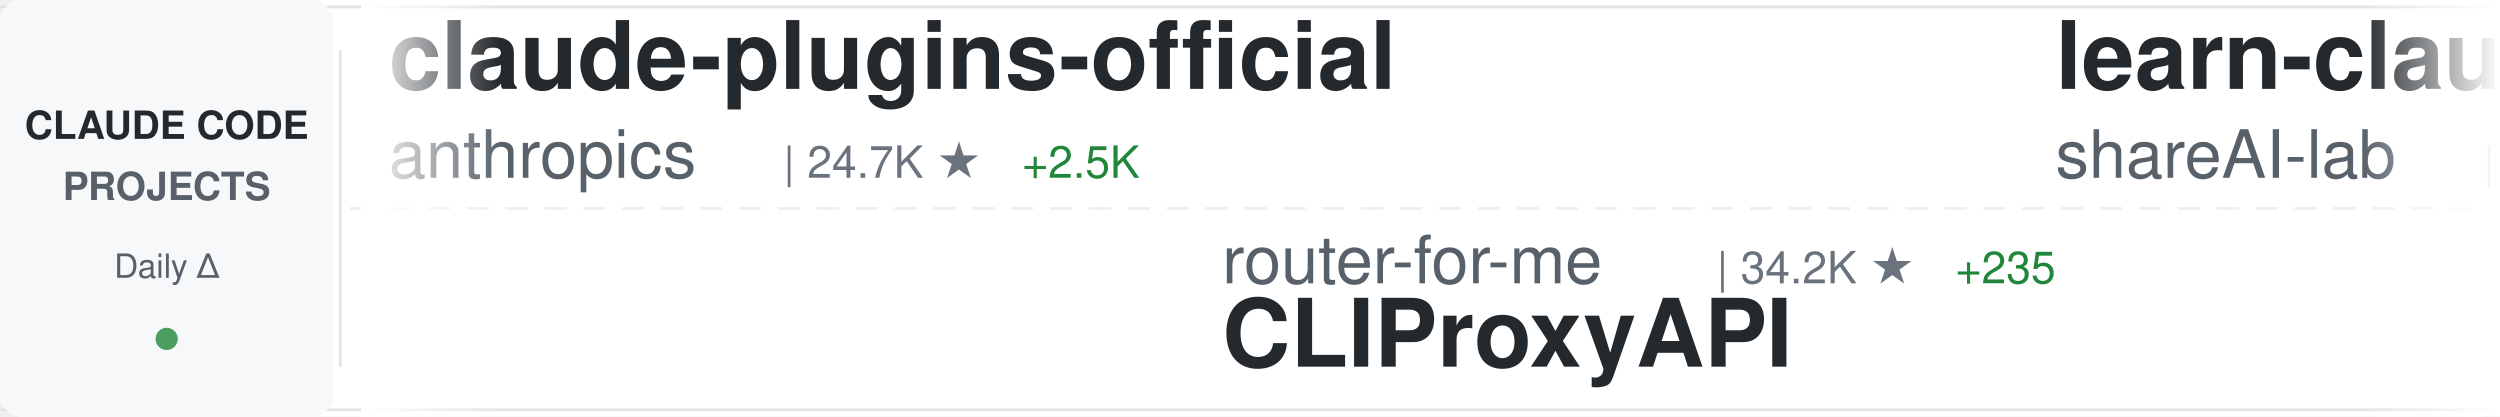
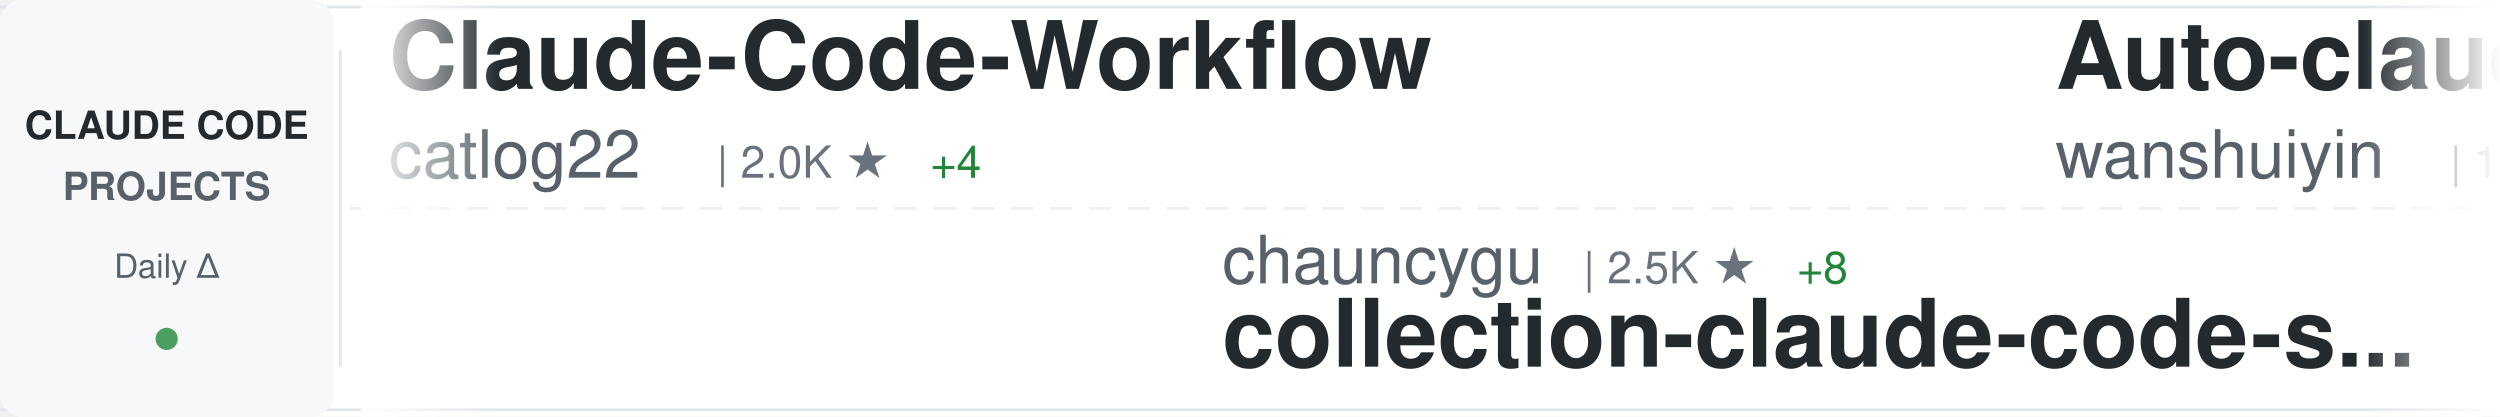
<svg xmlns="http://www.w3.org/2000/svg" width="900" height="150">
  <defs>
    <linearGradient id="awesomeLeftFade" x1="0%" y1="0%" x2="100%" y2="0%">
      <stop offset="0%" style="stop-color:#ffffff;stop-opacity:1" />
      <stop offset="100%" style="stop-color:#ffffff;stop-opacity:0" />
    </linearGradient>
    <linearGradient id="awesomeRightFade" x1="0%" y1="0%" x2="100%" y2="0%">
      <stop offset="0%" style="stop-color:#ffffff;stop-opacity:0" />
      <stop offset="100%" style="stop-color:#ffffff;stop-opacity:1" />
    </linearGradient>
  </defs>
  <rect width="900" height="150" fill="#ffffff" rx="8" />
  <rect x="0" y="2" width="900" height="1" fill="#e1e4e8" />
  <rect x="0" y="147" width="900" height="1" fill="#e1e4e8" />
  <line x1="0" y1="75" x2="900" y2="75" stroke="#e1e4e8" stroke-width="1" stroke-dasharray="8 6" opacity="0.6" />
  <rect x="0" y="0" width="120" height="150" fill="#f6f8fa" rx="8" />
  <text x="60" y="50" font-family="-apple-system, BlinkMacSystemFont, 'Segoe UI', Helvetica, Arial, sans-serif" font-size="14" font-weight="600" fill="#24292e" text-anchor="middle">CLAUDE CODE</text>
  <text x="60" y="72" font-family="-apple-system, BlinkMacSystemFont, 'Segoe UI', Helvetica, Arial, sans-serif" font-size="14" font-weight="600" fill="#586069" text-anchor="middle">PROJECTS</text>
  <text x="60" y="100" font-family="-apple-system, BlinkMacSystemFont, 'Segoe UI', Helvetica, Arial, sans-serif" font-size="12" font-weight="500" fill="#586069" text-anchor="middle">Daily Δ</text>
  <circle cx="60" cy="122" r="4" fill="#22863a" opacity="0.8" />
  <rect x="122" y="18" width="1" height="114" fill="#e1e4e8" />
  <clipPath id="awesomeTickerClip">
    <rect x="130" y="0" width="770" height="150" />
  </clipPath>
  <g clip-path="url(#awesomeTickerClip)">
    <g id="awesomeTickerItems">
      <animateTransform attributeName="transform" attributeType="XML" type="translate" from="0 0" to="-3000 0" dur="54s" repeatCount="indefinite" />
      <g transform="translate(0, 0)">
-         <text x="140" y="32" font-family="-apple-system, BlinkMacSystemFont, 'Segoe UI', Helvetica, Arial, sans-serif" font-size="34" font-weight="600" fill="#24292e">claude-plugins-official</text>
-         <text x="140" y="64" font-family="-apple-system, BlinkMacSystemFont, 'Segoe UI', Helvetica, Arial, sans-serif" font-size="24" font-weight="400" fill="#586069">anthropics</text>
-         <text x="282" y="64" font-family="-apple-system, BlinkMacSystemFont, 'Segoe UI', Helvetica, Arial, sans-serif" font-size="16" font-weight="500" fill="#6a737d">| 24.7K ★</text>
-         <text x="368" y="64" font-family="-apple-system, BlinkMacSystemFont, 'Segoe UI', Helvetica, Arial, sans-serif" font-size="16" font-weight="500" fill="#22863a"> +2.5K</text>
+         <text x="140" y="32" font-family="-apple-system, BlinkMacSystemFont, 'Segoe UI', Helvetica, Arial, sans-serif" font-size="34" font-weight="600" fill="#24292e">Claude-Code-Workflow</text>
+         <text x="140" y="64" font-family="-apple-system, BlinkMacSystemFont, 'Segoe UI', Helvetica, Arial, sans-serif" font-size="24" font-weight="400" fill="#586069">catlog22</text>
+         <text x="258" y="64" font-family="-apple-system, BlinkMacSystemFont, 'Segoe UI', Helvetica, Arial, sans-serif" font-size="16" font-weight="500" fill="#6a737d">| 2.0K ★</text>
+         <text x="335" y="64" font-family="-apple-system, BlinkMacSystemFont, 'Segoe UI', Helvetica, Arial, sans-serif" font-size="16" font-weight="500" fill="#22863a"> +4</text>
      </g>
      <g transform="translate(300, 0)">
-         <text x="140" y="102" font-family="-apple-system, BlinkMacSystemFont, 'Segoe UI', Helvetica, Arial, sans-serif" font-size="24" font-weight="400" fill="#586069">router-for-me</text>
-         <text x="318" y="102" font-family="-apple-system, BlinkMacSystemFont, 'Segoe UI', Helvetica, Arial, sans-serif" font-size="16" font-weight="500" fill="#6a737d">| 34.2K ★</text>
-         <text x="404" y="102" font-family="-apple-system, BlinkMacSystemFont, 'Segoe UI', Helvetica, Arial, sans-serif" font-size="16" font-weight="500" fill="#22863a"> +235</text>
-         <text x="140" y="132" font-family="-apple-system, BlinkMacSystemFont, 'Segoe UI', Helvetica, Arial, sans-serif" font-size="34" font-weight="600" fill="#24292e">CLIProxyAPI</text>
+         <text x="140" y="102" font-family="-apple-system, BlinkMacSystemFont, 'Segoe UI', Helvetica, Arial, sans-serif" font-size="24" font-weight="400" fill="#586069">chauncygu</text>
+         <text x="270" y="102" font-family="-apple-system, BlinkMacSystemFont, 'Segoe UI', Helvetica, Arial, sans-serif" font-size="16" font-weight="500" fill="#6a737d">| 2.5K ★</text>
+         <text x="347" y="102" font-family="-apple-system, BlinkMacSystemFont, 'Segoe UI', Helvetica, Arial, sans-serif" font-size="16" font-weight="500" fill="#22863a"> +8</text>
+         <text x="140" y="132" font-family="-apple-system, BlinkMacSystemFont, 'Segoe UI', Helvetica, Arial, sans-serif" font-size="34" font-weight="600" fill="#24292e">collection-claude-code-s...</text>
      </g>
      <g transform="translate(600, 0)">
+         <text x="140" y="32" font-family="-apple-system, BlinkMacSystemFont, 'Segoe UI', Helvetica, Arial, sans-serif" font-size="34" font-weight="600" fill="#24292e">Auto-claude-code-researc...</text>
+         <text x="140" y="64" font-family="-apple-system, BlinkMacSystemFont, 'Segoe UI', Helvetica, Arial, sans-serif" font-size="24" font-weight="400" fill="#586069">wanshuiyin</text>
+         <text x="282" y="64" font-family="-apple-system, BlinkMacSystemFont, 'Segoe UI', Helvetica, Arial, sans-serif" font-size="16" font-weight="500" fill="#6a737d">| 10.4K ★</text>
+         <text x="368" y="64" font-family="-apple-system, BlinkMacSystemFont, 'Segoe UI', Helvetica, Arial, sans-serif" font-size="16" font-weight="500" fill="#22863a"> +97</text>
+       </g>
+       <g transform="translate(900, 0)">
+         <text x="140" y="102" font-family="-apple-system, BlinkMacSystemFont, 'Segoe UI', Helvetica, Arial, sans-serif" font-size="24" font-weight="400" fill="#586069">musistudio</text>
+         <text x="282" y="102" font-family="-apple-system, BlinkMacSystemFont, 'Segoe UI', Helvetica, Arial, sans-serif" font-size="16" font-weight="500" fill="#6a737d">| 34.3K ★</text>
+         <text x="368" y="102" font-family="-apple-system, BlinkMacSystemFont, 'Segoe UI', Helvetica, Arial, sans-serif" font-size="16" font-weight="500" fill="#22863a"> +33</text>
+         <text x="140" y="132" font-family="-apple-system, BlinkMacSystemFont, 'Segoe UI', Helvetica, Arial, sans-serif" font-size="34" font-weight="600" fill="#24292e">claude-code-router</text>
+       </g>
+       <g transform="translate(1200, 0)">
+         <text x="140" y="32" font-family="-apple-system, BlinkMacSystemFont, 'Segoe UI', Helvetica, Arial, sans-serif" font-size="34" font-weight="600" fill="#24292e">CLIProxyAPI</text>
+         <text x="140" y="64" font-family="-apple-system, BlinkMacSystemFont, 'Segoe UI', Helvetica, Arial, sans-serif" font-size="24" font-weight="400" fill="#586069">router-for-me</text>
+         <text x="318" y="64" font-family="-apple-system, BlinkMacSystemFont, 'Segoe UI', Helvetica, Arial, sans-serif" font-size="16" font-weight="500" fill="#6a737d">| 34.2K ★</text>
+         <text x="404" y="64" font-family="-apple-system, BlinkMacSystemFont, 'Segoe UI', Helvetica, Arial, sans-serif" font-size="16" font-weight="500" fill="#22863a"> +229</text>
+       </g>
+       <g transform="translate(1500, 0)">
+         <text x="140" y="102" font-family="-apple-system, BlinkMacSystemFont, 'Segoe UI', Helvetica, Arial, sans-serif" font-size="24" font-weight="400" fill="#586069">sugyan</text>
+         <text x="234" y="102" font-family="-apple-system, BlinkMacSystemFont, 'Segoe UI', Helvetica, Arial, sans-serif" font-size="16" font-weight="500" fill="#6a737d">| 1.1K ★</text>
+         <text x="311" y="102" font-family="-apple-system, BlinkMacSystemFont, 'Segoe UI', Helvetica, Arial, sans-serif" font-size="16" font-weight="500" fill="#22863a"> +5</text>
+         <text x="140" y="132" font-family="-apple-system, BlinkMacSystemFont, 'Segoe UI', Helvetica, Arial, sans-serif" font-size="34" font-weight="600" fill="#24292e">claude-code-webui</text>
+       </g>
+       <g transform="translate(1800, 0)">
        <text x="140" y="32" font-family="-apple-system, BlinkMacSystemFont, 'Segoe UI', Helvetica, Arial, sans-serif" font-size="34" font-weight="600" fill="#24292e">learn-claude-code</text>
        <text x="140" y="64" font-family="-apple-system, BlinkMacSystemFont, 'Segoe UI', Helvetica, Arial, sans-serif" font-size="24" font-weight="400" fill="#586069">shareAI-lab</text>
        <text x="294" y="64" font-family="-apple-system, BlinkMacSystemFont, 'Segoe UI', Helvetica, Arial, sans-serif" font-size="16" font-weight="500" fill="#6a737d">| 62.0K ★</text>
        <text x="380" y="64" font-family="-apple-system, BlinkMacSystemFont, 'Segoe UI', Helvetica, Arial, sans-serif" font-size="16" font-weight="500" fill="#22863a"> +249</text>
      </g>
-       <g transform="translate(900, 0)">
-         <text x="140" y="102" font-family="-apple-system, BlinkMacSystemFont, 'Segoe UI', Helvetica, Arial, sans-serif" font-size="24" font-weight="400" fill="#586069">liuup</text>
-         <text x="222" y="102" font-family="-apple-system, BlinkMacSystemFont, 'Segoe UI', Helvetica, Arial, sans-serif" font-size="16" font-weight="500" fill="#6a737d">| 2.7K ★</text>
-         <text x="299" y="102" font-family="-apple-system, BlinkMacSystemFont, 'Segoe UI', Helvetica, Arial, sans-serif" font-size="16" font-weight="500" fill="#22863a"> +25</text>
-         <text x="140" y="132" font-family="-apple-system, BlinkMacSystemFont, 'Segoe UI', Helvetica, Arial, sans-serif" font-size="34" font-weight="600" fill="#24292e">claude-code-analysis</text>
-       </g>
-       <g transform="translate(1200, 0)">
-         <text x="140" y="32" font-family="-apple-system, BlinkMacSystemFont, 'Segoe UI', Helvetica, Arial, sans-serif" font-size="34" font-weight="600" fill="#24292e">claude-code-showcase</text>
-         <text x="140" y="64" font-family="-apple-system, BlinkMacSystemFont, 'Segoe UI', Helvetica, Arial, sans-serif" font-size="24" font-weight="400" fill="#586069">ChrisWiles</text>
-         <text x="282" y="64" font-family="-apple-system, BlinkMacSystemFont, 'Segoe UI', Helvetica, Arial, sans-serif" font-size="16" font-weight="500" fill="#6a737d">| 5.9K ★</text>
-         <text x="359" y="64" font-family="-apple-system, BlinkMacSystemFont, 'Segoe UI', Helvetica, Arial, sans-serif" font-size="16" font-weight="500" fill="#22863a"> +4</text>
-       </g>
-       <g transform="translate(1500, 0)">
-         <text x="140" y="102" font-family="-apple-system, BlinkMacSystemFont, 'Segoe UI', Helvetica, Arial, sans-serif" font-size="24" font-weight="400" fill="#586069">KPR111</text>
-         <text x="234" y="102" font-family="-apple-system, BlinkMacSystemFont, 'Segoe UI', Helvetica, Arial, sans-serif" font-size="16" font-weight="500" fill="#6a737d">| 17 ★</text>
-         <text x="140" y="132" font-family="-apple-system, BlinkMacSystemFont, 'Segoe UI', Helvetica, Arial, sans-serif" font-size="34" font-weight="600" fill="#24292e">Claude-Code</text>
-       </g>
-       <g transform="translate(1800, 0)">
-         <text x="140" y="32" font-family="-apple-system, BlinkMacSystemFont, 'Segoe UI', Helvetica, Arial, sans-serif" font-size="34" font-weight="600" fill="#24292e">claude-code-cli</text>
-         <text x="140" y="64" font-family="-apple-system, BlinkMacSystemFont, 'Segoe UI', Helvetica, Arial, sans-serif" font-size="24" font-weight="400" fill="#586069">huangserva</text>
-         <text x="282" y="64" font-family="-apple-system, BlinkMacSystemFont, 'Segoe UI', Helvetica, Arial, sans-serif" font-size="16" font-weight="500" fill="#6a737d">| 588 ★</text>
-       </g>
      <g transform="translate(2100, 0)">
-         <text x="140" y="102" font-family="-apple-system, BlinkMacSystemFont, 'Segoe UI', Helvetica, Arial, sans-serif" font-size="24" font-weight="400" fill="#586069">JrCx7scC</text>
-         <text x="258" y="102" font-family="-apple-system, BlinkMacSystemFont, 'Segoe UI', Helvetica, Arial, sans-serif" font-size="16" font-weight="500" fill="#6a737d">| 368 ★</text>
+         <text x="140" y="102" font-family="-apple-system, BlinkMacSystemFont, 'Segoe UI', Helvetica, Arial, sans-serif" font-size="24" font-weight="400" fill="#586069">hangsman</text>
+         <text x="258" y="102" font-family="-apple-system, BlinkMacSystemFont, 'Segoe UI', Helvetica, Arial, sans-serif" font-size="16" font-weight="500" fill="#6a737d">| 780 ★</text>
        <text x="140" y="132" font-family="-apple-system, BlinkMacSystemFont, 'Segoe UI', Helvetica, Arial, sans-serif" font-size="34" font-weight="600" fill="#24292e">claude-code-source</text>
      </g>
      <g transform="translate(2400, 0)">
-         <text x="140" y="32" font-family="-apple-system, BlinkMacSystemFont, 'Segoe UI', Helvetica, Arial, sans-serif" font-size="34" font-weight="600" fill="#24292e">claude-code-reverse</text>
-         <text x="140" y="64" font-family="-apple-system, BlinkMacSystemFont, 'Segoe UI', Helvetica, Arial, sans-serif" font-size="24" font-weight="400" fill="#586069">Yuyz0112</text>
-         <text x="258" y="64" font-family="-apple-system, BlinkMacSystemFont, 'Segoe UI', Helvetica, Arial, sans-serif" font-size="16" font-weight="500" fill="#6a737d">| 2.4K ★</text>
-         <text x="335" y="64" font-family="-apple-system, BlinkMacSystemFont, 'Segoe UI', Helvetica, Arial, sans-serif" font-size="16" font-weight="500" fill="#22863a"> +1</text>
+         <text x="140" y="32" font-family="-apple-system, BlinkMacSystemFont, 'Segoe UI', Helvetica, Arial, sans-serif" font-size="34" font-weight="600" fill="#24292e">Claude-Code</text>
+         <text x="140" y="64" font-family="-apple-system, BlinkMacSystemFont, 'Segoe UI', Helvetica, Arial, sans-serif" font-size="24" font-weight="400" fill="#586069">pengchengneo</text>
+         <text x="306" y="64" font-family="-apple-system, BlinkMacSystemFont, 'Segoe UI', Helvetica, Arial, sans-serif" font-size="16" font-weight="500" fill="#6a737d">| 1.4K ★</text>
+         <text x="383" y="64" font-family="-apple-system, BlinkMacSystemFont, 'Segoe UI', Helvetica, Arial, sans-serif" font-size="16" font-weight="500" fill="#22863a"> +6</text>
      </g>
      <g transform="translate(2700, 0)">
-         <text x="140" y="102" font-family="-apple-system, BlinkMacSystemFont, 'Segoe UI', Helvetica, Arial, sans-serif" font-size="24" font-weight="400" fill="#586069">carlvellotti</text>
-         <text x="306" y="102" font-family="-apple-system, BlinkMacSystemFont, 'Segoe UI', Helvetica, Arial, sans-serif" font-size="16" font-weight="500" fill="#6a737d">| 2.0K ★</text>
-         <text x="140" y="132" font-family="-apple-system, BlinkMacSystemFont, 'Segoe UI', Helvetica, Arial, sans-serif" font-size="34" font-weight="600" fill="#24292e">claude-code-pm-course</text>
+         <text x="140" y="102" font-family="-apple-system, BlinkMacSystemFont, 'Segoe UI', Helvetica, Arial, sans-serif" font-size="24" font-weight="400" fill="#586069">sickn33</text>
+         <text x="246" y="102" font-family="-apple-system, BlinkMacSystemFont, 'Segoe UI', Helvetica, Arial, sans-serif" font-size="16" font-weight="500" fill="#6a737d">| 38.4K ★</text>
+         <text x="332" y="102" font-family="-apple-system, BlinkMacSystemFont, 'Segoe UI', Helvetica, Arial, sans-serif" font-size="16" font-weight="500" fill="#22863a"> +122</text>
+         <text x="140" y="132" font-family="-apple-system, BlinkMacSystemFont, 'Segoe UI', Helvetica, Arial, sans-serif" font-size="34" font-weight="600" fill="#24292e">antigravity-awesome-skil...</text>
      </g>
      <g transform="translate(3000, 0)">
-         <text x="140" y="32" font-family="-apple-system, BlinkMacSystemFont, 'Segoe UI', Helvetica, Arial, sans-serif" font-size="34" font-weight="600" fill="#24292e">claude-plugins-official</text>
-         <text x="140" y="64" font-family="-apple-system, BlinkMacSystemFont, 'Segoe UI', Helvetica, Arial, sans-serif" font-size="24" font-weight="400" fill="#586069">anthropics</text>
-         <text x="282" y="64" font-family="-apple-system, BlinkMacSystemFont, 'Segoe UI', Helvetica, Arial, sans-serif" font-size="16" font-weight="500" fill="#6a737d">| 24.7K ★</text>
-         <text x="368" y="64" font-family="-apple-system, BlinkMacSystemFont, 'Segoe UI', Helvetica, Arial, sans-serif" font-size="16" font-weight="500" fill="#22863a"> +2.5K</text>
+         <text x="140" y="32" font-family="-apple-system, BlinkMacSystemFont, 'Segoe UI', Helvetica, Arial, sans-serif" font-size="34" font-weight="600" fill="#24292e">Claude-Code-Workflow</text>
+         <text x="140" y="64" font-family="-apple-system, BlinkMacSystemFont, 'Segoe UI', Helvetica, Arial, sans-serif" font-size="24" font-weight="400" fill="#586069">catlog22</text>
+         <text x="258" y="64" font-family="-apple-system, BlinkMacSystemFont, 'Segoe UI', Helvetica, Arial, sans-serif" font-size="16" font-weight="500" fill="#6a737d">| 2.0K ★</text>
+         <text x="335" y="64" font-family="-apple-system, BlinkMacSystemFont, 'Segoe UI', Helvetica, Arial, sans-serif" font-size="16" font-weight="500" fill="#22863a"> +4</text>
      </g>
      <g transform="translate(3300, 0)">
-         <text x="140" y="102" font-family="-apple-system, BlinkMacSystemFont, 'Segoe UI', Helvetica, Arial, sans-serif" font-size="24" font-weight="400" fill="#586069">router-for-me</text>
-         <text x="318" y="102" font-family="-apple-system, BlinkMacSystemFont, 'Segoe UI', Helvetica, Arial, sans-serif" font-size="16" font-weight="500" fill="#6a737d">| 34.2K ★</text>
-         <text x="404" y="102" font-family="-apple-system, BlinkMacSystemFont, 'Segoe UI', Helvetica, Arial, sans-serif" font-size="16" font-weight="500" fill="#22863a"> +235</text>
-         <text x="140" y="132" font-family="-apple-system, BlinkMacSystemFont, 'Segoe UI', Helvetica, Arial, sans-serif" font-size="34" font-weight="600" fill="#24292e">CLIProxyAPI</text>
+         <text x="140" y="102" font-family="-apple-system, BlinkMacSystemFont, 'Segoe UI', Helvetica, Arial, sans-serif" font-size="24" font-weight="400" fill="#586069">chauncygu</text>
+         <text x="270" y="102" font-family="-apple-system, BlinkMacSystemFont, 'Segoe UI', Helvetica, Arial, sans-serif" font-size="16" font-weight="500" fill="#6a737d">| 2.5K ★</text>
+         <text x="347" y="102" font-family="-apple-system, BlinkMacSystemFont, 'Segoe UI', Helvetica, Arial, sans-serif" font-size="16" font-weight="500" fill="#22863a"> +8</text>
+         <text x="140" y="132" font-family="-apple-system, BlinkMacSystemFont, 'Segoe UI', Helvetica, Arial, sans-serif" font-size="34" font-weight="600" fill="#24292e">collection-claude-code-s...</text>
      </g>
      <g transform="translate(3600, 0)">
-         <text x="140" y="32" font-family="-apple-system, BlinkMacSystemFont, 'Segoe UI', Helvetica, Arial, sans-serif" font-size="34" font-weight="600" fill="#24292e">learn-claude-code</text>
-         <text x="140" y="64" font-family="-apple-system, BlinkMacSystemFont, 'Segoe UI', Helvetica, Arial, sans-serif" font-size="24" font-weight="400" fill="#586069">shareAI-lab</text>
-         <text x="294" y="64" font-family="-apple-system, BlinkMacSystemFont, 'Segoe UI', Helvetica, Arial, sans-serif" font-size="16" font-weight="500" fill="#6a737d">| 62.0K ★</text>
-         <text x="380" y="64" font-family="-apple-system, BlinkMacSystemFont, 'Segoe UI', Helvetica, Arial, sans-serif" font-size="16" font-weight="500" fill="#22863a"> +249</text>
+         <text x="140" y="32" font-family="-apple-system, BlinkMacSystemFont, 'Segoe UI', Helvetica, Arial, sans-serif" font-size="34" font-weight="600" fill="#24292e">Auto-claude-code-researc...</text>
+         <text x="140" y="64" font-family="-apple-system, BlinkMacSystemFont, 'Segoe UI', Helvetica, Arial, sans-serif" font-size="24" font-weight="400" fill="#586069">wanshuiyin</text>
+         <text x="282" y="64" font-family="-apple-system, BlinkMacSystemFont, 'Segoe UI', Helvetica, Arial, sans-serif" font-size="16" font-weight="500" fill="#6a737d">| 10.4K ★</text>
+         <text x="368" y="64" font-family="-apple-system, BlinkMacSystemFont, 'Segoe UI', Helvetica, Arial, sans-serif" font-size="16" font-weight="500" fill="#22863a"> +97</text>
      </g>
      <g transform="translate(3900, 0)">
-         <text x="140" y="102" font-family="-apple-system, BlinkMacSystemFont, 'Segoe UI', Helvetica, Arial, sans-serif" font-size="24" font-weight="400" fill="#586069">liuup</text>
-         <text x="222" y="102" font-family="-apple-system, BlinkMacSystemFont, 'Segoe UI', Helvetica, Arial, sans-serif" font-size="16" font-weight="500" fill="#6a737d">| 2.7K ★</text>
-         <text x="299" y="102" font-family="-apple-system, BlinkMacSystemFont, 'Segoe UI', Helvetica, Arial, sans-serif" font-size="16" font-weight="500" fill="#22863a"> +25</text>
-         <text x="140" y="132" font-family="-apple-system, BlinkMacSystemFont, 'Segoe UI', Helvetica, Arial, sans-serif" font-size="34" font-weight="600" fill="#24292e">claude-code-analysis</text>
+         <text x="140" y="102" font-family="-apple-system, BlinkMacSystemFont, 'Segoe UI', Helvetica, Arial, sans-serif" font-size="24" font-weight="400" fill="#586069">musistudio</text>
+         <text x="282" y="102" font-family="-apple-system, BlinkMacSystemFont, 'Segoe UI', Helvetica, Arial, sans-serif" font-size="16" font-weight="500" fill="#6a737d">| 34.3K ★</text>
+         <text x="368" y="102" font-family="-apple-system, BlinkMacSystemFont, 'Segoe UI', Helvetica, Arial, sans-serif" font-size="16" font-weight="500" fill="#22863a"> +33</text>
+         <text x="140" y="132" font-family="-apple-system, BlinkMacSystemFont, 'Segoe UI', Helvetica, Arial, sans-serif" font-size="34" font-weight="600" fill="#24292e">claude-code-router</text>
      </g>
    </g>
  </g>
  <rect x="130" y="0" width="50" height="150" fill="url(#awesomeLeftFade)" />
  <rect x="850" y="0" width="50" height="150" fill="url(#awesomeRightFade)" />
</svg>
